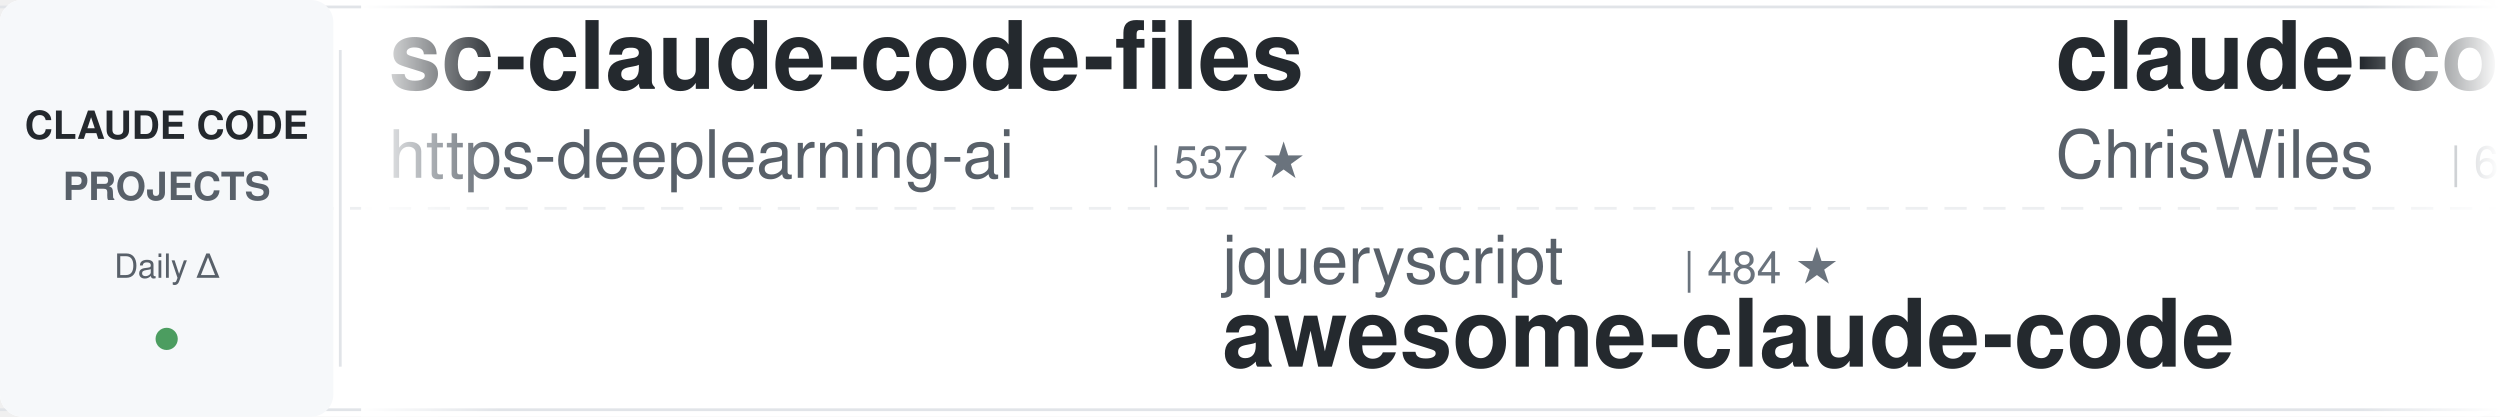
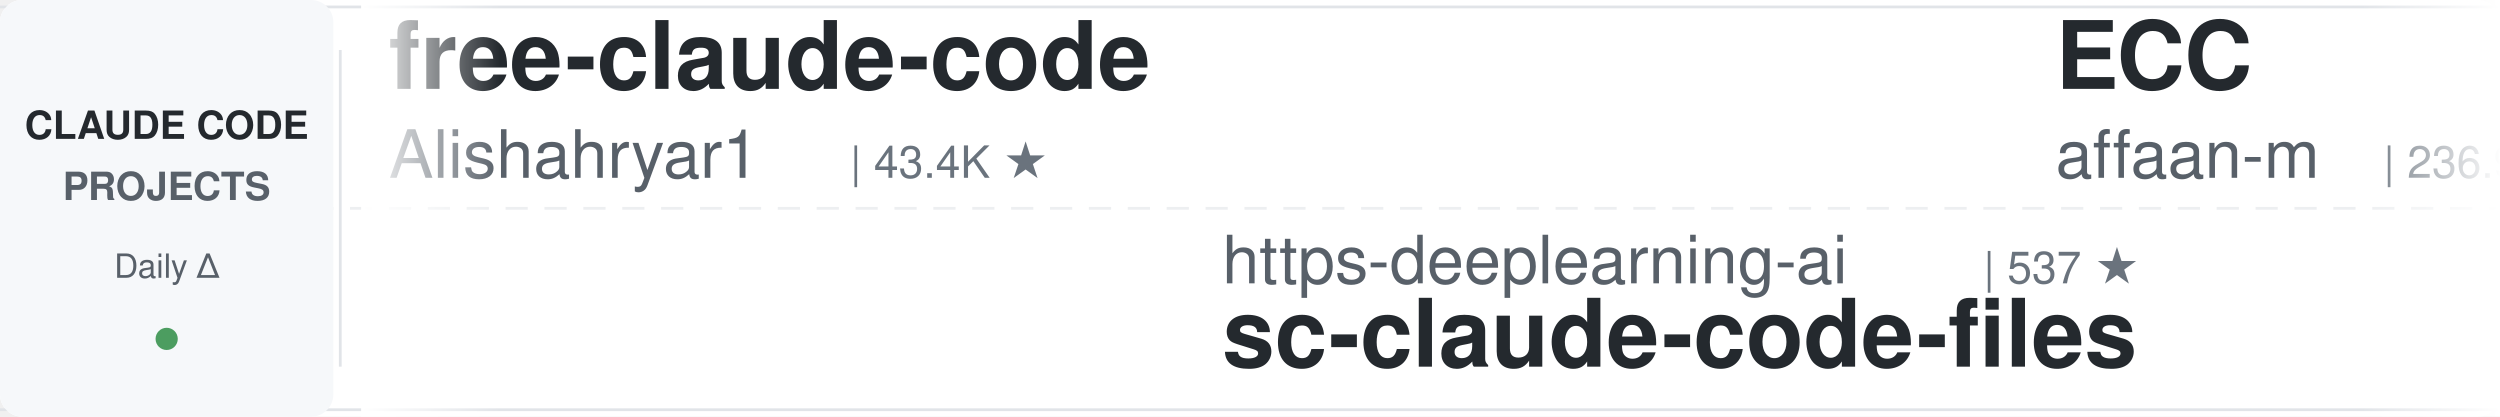
<svg xmlns="http://www.w3.org/2000/svg" width="900" height="150">
  <defs>
    <linearGradient id="leftFade" x1="0%" y1="0%" x2="100%" y2="0%">
      <stop offset="0%" style="stop-color:#ffffff;stop-opacity:1" />
      <stop offset="100%" style="stop-color:#ffffff;stop-opacity:0" />
    </linearGradient>
    <linearGradient id="rightFade" x1="0%" y1="0%" x2="100%" y2="0%">
      <stop offset="0%" style="stop-color:#ffffff;stop-opacity:0" />
      <stop offset="100%" style="stop-color:#ffffff;stop-opacity:1" />
    </linearGradient>
  </defs>
  <rect width="900" height="150" fill="#ffffff" rx="8" />
  <rect x="0" y="2" width="900" height="1" fill="#e1e4e8" />
  <rect x="0" y="147" width="900" height="1" fill="#e1e4e8" />
  <line x1="0" y1="75" x2="900" y2="75" stroke="#e1e4e8" stroke-width="1" stroke-dasharray="8 6" opacity="0.6" />
  <rect x="0" y="0" width="120" height="150" fill="#f6f8fa" rx="8" />
  <text x="60" y="50" font-family="-apple-system, BlinkMacSystemFont, 'Segoe UI', Helvetica, Arial, sans-serif" font-size="14" font-weight="600" fill="#24292e" text-anchor="middle">CLAUDE CODE</text>
  <text x="60" y="72" font-family="-apple-system, BlinkMacSystemFont, 'Segoe UI', Helvetica, Arial, sans-serif" font-size="14" font-weight="600" fill="#586069" text-anchor="middle">PROJECTS</text>
  <text x="60" y="100" font-family="-apple-system, BlinkMacSystemFont, 'Segoe UI', Helvetica, Arial, sans-serif" font-size="12" font-weight="500" fill="#586069" text-anchor="middle">Daily Δ</text>
  <circle cx="60" cy="122" r="4" fill="#22863a" opacity="0.8" />
  <rect x="122" y="18" width="1" height="114" fill="#e1e4e8" />
  <clipPath id="tickerClip">
    <rect x="130" y="0" width="770" height="150" />
  </clipPath>
  <g clip-path="url(#tickerClip)">
    <g id="tickerItems">
      <animateTransform attributeName="transform" attributeType="XML" type="translate" from="0 0" to="-3000 0" dur="54s" repeatCount="indefinite" />
      <g transform="translate(0, 0)">
-         <text x="140" y="32" font-family="-apple-system, BlinkMacSystemFont, 'Segoe UI', Helvetica, Arial, sans-serif" font-size="34" font-weight="600" fill="#24292e">sc-claude-code-files</text>
-         <text x="140" y="64" font-family="-apple-system, BlinkMacSystemFont, 'Segoe UI', Helvetica, Arial, sans-serif" font-size="24" font-weight="400" fill="#586069">https-deeplearning-ai</text>
-         <text x="414" y="64" font-family="-apple-system, BlinkMacSystemFont, 'Segoe UI', Helvetica, Arial, sans-serif" font-size="16" font-weight="500" fill="#6a737d">| 537 ★</text>
+         <text x="140" y="32" font-family="-apple-system, BlinkMacSystemFont, 'Segoe UI', Helvetica, Arial, sans-serif" font-size="34" font-weight="600" fill="#24292e">free-claude-code</text>
+         <text x="140" y="64" font-family="-apple-system, BlinkMacSystemFont, 'Segoe UI', Helvetica, Arial, sans-serif" font-size="24" font-weight="400" fill="#586069">Alishahryar1</text>
+         <text x="306" y="64" font-family="-apple-system, BlinkMacSystemFont, 'Segoe UI', Helvetica, Arial, sans-serif" font-size="16" font-weight="500" fill="#6a737d">| 43.4K ★</text>
      </g>
      <g transform="translate(300, 0)">
-         <text x="140" y="102" font-family="-apple-system, BlinkMacSystemFont, 'Segoe UI', Helvetica, Arial, sans-serif" font-size="24" font-weight="400" fill="#586069">jqueryscript</text>
-         <text x="306" y="102" font-family="-apple-system, BlinkMacSystemFont, 'Segoe UI', Helvetica, Arial, sans-serif" font-size="16" font-weight="500" fill="#6a737d">| 484 ★</text>
-         <text x="140" y="132" font-family="-apple-system, BlinkMacSystemFont, 'Segoe UI', Helvetica, Arial, sans-serif" font-size="34" font-weight="600" fill="#24292e">awesome-claude-code</text>
+         <text x="140" y="102" font-family="-apple-system, BlinkMacSystemFont, 'Segoe UI', Helvetica, Arial, sans-serif" font-size="24" font-weight="400" fill="#586069">https-deeplearning-ai</text>
+         <text x="414" y="102" font-family="-apple-system, BlinkMacSystemFont, 'Segoe UI', Helvetica, Arial, sans-serif" font-size="16" font-weight="500" fill="#6a737d">| 537 ★</text>
+         <text x="140" y="132" font-family="-apple-system, BlinkMacSystemFont, 'Segoe UI', Helvetica, Arial, sans-serif" font-size="34" font-weight="600" fill="#24292e">sc-claude-code-files</text>
      </g>
      <g transform="translate(600, 0)">
-         <text x="140" y="32" font-family="-apple-system, BlinkMacSystemFont, 'Segoe UI', Helvetica, Arial, sans-serif" font-size="34" font-weight="600" fill="#24292e">claude-code-showcase</text>
-         <text x="140" y="64" font-family="-apple-system, BlinkMacSystemFont, 'Segoe UI', Helvetica, Arial, sans-serif" font-size="24" font-weight="400" fill="#586069">ChrisWiles</text>
-         <text x="282" y="64" font-family="-apple-system, BlinkMacSystemFont, 'Segoe UI', Helvetica, Arial, sans-serif" font-size="16" font-weight="500" fill="#6a737d">| 6.0K ★</text>
+         <text x="140" y="32" font-family="-apple-system, BlinkMacSystemFont, 'Segoe UI', Helvetica, Arial, sans-serif" font-size="34" font-weight="600" fill="#24292e">ECC</text>
+         <text x="140" y="64" font-family="-apple-system, BlinkMacSystemFont, 'Segoe UI', Helvetica, Arial, sans-serif" font-size="24" font-weight="400" fill="#586069">affaan-m</text>
+         <text x="258" y="64" font-family="-apple-system, BlinkMacSystemFont, 'Segoe UI', Helvetica, Arial, sans-serif" font-size="16" font-weight="500" fill="#6a737d">| 236.9K ★</text>
      </g>
      <g transform="translate(900, 0)">
-         <text x="140" y="102" font-family="-apple-system, BlinkMacSystemFont, 'Segoe UI', Helvetica, Arial, sans-serif" font-size="24" font-weight="400" fill="#586069">daymade</text>
-         <text x="246" y="102" font-family="-apple-system, BlinkMacSystemFont, 'Segoe UI', Helvetica, Arial, sans-serif" font-size="16" font-weight="500" fill="#6a737d">| 1.3K ★</text>
-         <text x="140" y="132" font-family="-apple-system, BlinkMacSystemFont, 'Segoe UI', Helvetica, Arial, sans-serif" font-size="34" font-weight="600" fill="#24292e">claude-code-skills</text>
+         <text x="140" y="102" font-family="-apple-system, BlinkMacSystemFont, 'Segoe UI', Helvetica, Arial, sans-serif" font-size="24" font-weight="400" fill="#586069">JrCx7scC</text>
+         <text x="258" y="102" font-family="-apple-system, BlinkMacSystemFont, 'Segoe UI', Helvetica, Arial, sans-serif" font-size="16" font-weight="500" fill="#6a737d">| 371 ★</text>
+         <text x="140" y="132" font-family="-apple-system, BlinkMacSystemFont, 'Segoe UI', Helvetica, Arial, sans-serif" font-size="34" font-weight="600" fill="#24292e">claude-code-source</text>
      </g>
      <g transform="translate(1200, 0)">
-         <text x="140" y="32" font-family="-apple-system, BlinkMacSystemFont, 'Segoe UI', Helvetica, Arial, sans-serif" font-size="34" font-weight="600" fill="#24292e">claude-code-spec-workflo...</text>
-         <text x="140" y="64" font-family="-apple-system, BlinkMacSystemFont, 'Segoe UI', Helvetica, Arial, sans-serif" font-size="24" font-weight="400" fill="#586069">Pimzino</text>
-         <text x="246" y="64" font-family="-apple-system, BlinkMacSystemFont, 'Segoe UI', Helvetica, Arial, sans-serif" font-size="16" font-weight="500" fill="#6a737d">| 3.8K ★</text>
+         <text x="140" y="32" font-family="-apple-system, BlinkMacSystemFont, 'Segoe UI', Helvetica, Arial, sans-serif" font-size="34" font-weight="600" fill="#24292e">claude-code-guide</text>
+         <text x="140" y="64" font-family="-apple-system, BlinkMacSystemFont, 'Segoe UI', Helvetica, Arial, sans-serif" font-size="24" font-weight="400" fill="#586069">Cranot</text>
+         <text x="234" y="64" font-family="-apple-system, BlinkMacSystemFont, 'Segoe UI', Helvetica, Arial, sans-serif" font-size="16" font-weight="500" fill="#6a737d">| 2.9K ★</text>
      </g>
      <g transform="translate(1500, 0)">
-         <text x="140" y="102" font-family="-apple-system, BlinkMacSystemFont, 'Segoe UI', Helvetica, Arial, sans-serif" font-size="24" font-weight="400" fill="#586069">FlorianBruniaux</text>
-         <text x="342" y="102" font-family="-apple-system, BlinkMacSystemFont, 'Segoe UI', Helvetica, Arial, sans-serif" font-size="16" font-weight="500" fill="#6a737d">| 5.6K ★</text>
-         <text x="140" y="132" font-family="-apple-system, BlinkMacSystemFont, 'Segoe UI', Helvetica, Arial, sans-serif" font-size="34" font-weight="600" fill="#24292e">claude-code-ultimate-gui...</text>
+         <text x="140" y="102" font-family="-apple-system, BlinkMacSystemFont, 'Segoe UI', Helvetica, Arial, sans-serif" font-size="24" font-weight="400" fill="#586069">VoltAgent</text>
+         <text x="270" y="102" font-family="-apple-system, BlinkMacSystemFont, 'Segoe UI', Helvetica, Arial, sans-serif" font-size="16" font-weight="500" fill="#6a737d">| 23.9K ★</text>
+         <text x="140" y="132" font-family="-apple-system, BlinkMacSystemFont, 'Segoe UI', Helvetica, Arial, sans-serif" font-size="34" font-weight="600" fill="#24292e">awesome-claude-code-suba...</text>
      </g>
      <g transform="translate(1800, 0)">
-         <text x="140" y="32" font-family="-apple-system, BlinkMacSystemFont, 'Segoe UI', Helvetica, Arial, sans-serif" font-size="34" font-weight="600" fill="#24292e">claude-code-source-build</text>
-         <text x="140" y="64" font-family="-apple-system, BlinkMacSystemFont, 'Segoe UI', Helvetica, Arial, sans-serif" font-size="24" font-weight="400" fill="#586069">andrew-kramer-inno</text>
-         <text x="378" y="64" font-family="-apple-system, BlinkMacSystemFont, 'Segoe UI', Helvetica, Arial, sans-serif" font-size="16" font-weight="500" fill="#6a737d">| 593 ★</text>
+         <text x="140" y="32" font-family="-apple-system, BlinkMacSystemFont, 'Segoe UI', Helvetica, Arial, sans-serif" font-size="34" font-weight="600" fill="#24292e">claude-code-transcripts</text>
+         <text x="140" y="64" font-family="-apple-system, BlinkMacSystemFont, 'Segoe UI', Helvetica, Arial, sans-serif" font-size="24" font-weight="400" fill="#586069">simonw</text>
+         <text x="234" y="64" font-family="-apple-system, BlinkMacSystemFont, 'Segoe UI', Helvetica, Arial, sans-serif" font-size="16" font-weight="500" fill="#6a737d">| 1.6K ★</text>
      </g>
      <g transform="translate(2100, 0)">
-         <text x="140" y="102" font-family="-apple-system, BlinkMacSystemFont, 'Segoe UI', Helvetica, Arial, sans-serif" font-size="24" font-weight="400" fill="#586069">frankbria</text>
-         <text x="270" y="102" font-family="-apple-system, BlinkMacSystemFont, 'Segoe UI', Helvetica, Arial, sans-serif" font-size="16" font-weight="500" fill="#6a737d">| 9.6K ★</text>
-         <text x="140" y="132" font-family="-apple-system, BlinkMacSystemFont, 'Segoe UI', Helvetica, Arial, sans-serif" font-size="34" font-weight="600" fill="#24292e">ralph-claude-code</text>
+         <text x="140" y="102" font-family="-apple-system, BlinkMacSystemFont, 'Segoe UI', Helvetica, Arial, sans-serif" font-size="24" font-weight="400" fill="#586069">Windy3f3f3f3f</text>
+         <text x="318" y="102" font-family="-apple-system, BlinkMacSystemFont, 'Segoe UI', Helvetica, Arial, sans-serif" font-size="16" font-weight="500" fill="#6a737d">| 3.3K ★</text>
+         <text x="140" y="132" font-family="-apple-system, BlinkMacSystemFont, 'Segoe UI', Helvetica, Arial, sans-serif" font-size="34" font-weight="600" fill="#24292e">how-claude-code-works</text>
      </g>
      <g transform="translate(2400, 0)">
-         <text x="140" y="32" font-family="-apple-system, BlinkMacSystemFont, 'Segoe UI', Helvetica, Arial, sans-serif" font-size="34" font-weight="600" fill="#24292e">claude-code-templates</text>
-         <text x="140" y="64" font-family="-apple-system, BlinkMacSystemFont, 'Segoe UI', Helvetica, Arial, sans-serif" font-size="24" font-weight="400" fill="#586069">davila7</text>
-         <text x="246" y="64" font-family="-apple-system, BlinkMacSystemFont, 'Segoe UI', Helvetica, Arial, sans-serif" font-size="16" font-weight="500" fill="#6a737d">| 30.0K ★</text>
+         <text x="140" y="32" font-family="-apple-system, BlinkMacSystemFont, 'Segoe UI', Helvetica, Arial, sans-serif" font-size="34" font-weight="600" fill="#24292e">claude-code-from-scratch</text>
+         <text x="140" y="64" font-family="-apple-system, BlinkMacSystemFont, 'Segoe UI', Helvetica, Arial, sans-serif" font-size="24" font-weight="400" fill="#586069">Windy3f3f3f3f</text>
+         <text x="318" y="64" font-family="-apple-system, BlinkMacSystemFont, 'Segoe UI', Helvetica, Arial, sans-serif" font-size="16" font-weight="500" fill="#6a737d">| 2.5K ★</text>
      </g>
      <g transform="translate(2700, 0)">
-         <text x="140" y="102" font-family="-apple-system, BlinkMacSystemFont, 'Segoe UI', Helvetica, Arial, sans-serif" font-size="24" font-weight="400" fill="#586069">OneRedOak</text>
-         <text x="270" y="102" font-family="-apple-system, BlinkMacSystemFont, 'Segoe UI', Helvetica, Arial, sans-serif" font-size="16" font-weight="500" fill="#6a737d">| 3.9K ★</text>
-         <text x="140" y="132" font-family="-apple-system, BlinkMacSystemFont, 'Segoe UI', Helvetica, Arial, sans-serif" font-size="34" font-weight="600" fill="#24292e">claude-code-workflows</text>
+         <text x="140" y="102" font-family="-apple-system, BlinkMacSystemFont, 'Segoe UI', Helvetica, Arial, sans-serif" font-size="24" font-weight="400" fill="#586069">ChrisWiles</text>
+         <text x="282" y="102" font-family="-apple-system, BlinkMacSystemFont, 'Segoe UI', Helvetica, Arial, sans-serif" font-size="16" font-weight="500" fill="#6a737d">| 6.0K ★</text>
+         <text x="140" y="132" font-family="-apple-system, BlinkMacSystemFont, 'Segoe UI', Helvetica, Arial, sans-serif" font-size="34" font-weight="600" fill="#24292e">claude-code-showcase</text>
      </g>
      <g transform="translate(3000, 0)">
-         <text x="140" y="32" font-family="-apple-system, BlinkMacSystemFont, 'Segoe UI', Helvetica, Arial, sans-serif" font-size="34" font-weight="600" fill="#24292e">sc-claude-code-files</text>
-         <text x="140" y="64" font-family="-apple-system, BlinkMacSystemFont, 'Segoe UI', Helvetica, Arial, sans-serif" font-size="24" font-weight="400" fill="#586069">https-deeplearning-ai</text>
-         <text x="414" y="64" font-family="-apple-system, BlinkMacSystemFont, 'Segoe UI', Helvetica, Arial, sans-serif" font-size="16" font-weight="500" fill="#6a737d">| 537 ★</text>
+         <text x="140" y="32" font-family="-apple-system, BlinkMacSystemFont, 'Segoe UI', Helvetica, Arial, sans-serif" font-size="34" font-weight="600" fill="#24292e">free-claude-code</text>
+         <text x="140" y="64" font-family="-apple-system, BlinkMacSystemFont, 'Segoe UI', Helvetica, Arial, sans-serif" font-size="24" font-weight="400" fill="#586069">Alishahryar1</text>
+         <text x="306" y="64" font-family="-apple-system, BlinkMacSystemFont, 'Segoe UI', Helvetica, Arial, sans-serif" font-size="16" font-weight="500" fill="#6a737d">| 43.4K ★</text>
      </g>
      <g transform="translate(3300, 0)">
-         <text x="140" y="102" font-family="-apple-system, BlinkMacSystemFont, 'Segoe UI', Helvetica, Arial, sans-serif" font-size="24" font-weight="400" fill="#586069">jqueryscript</text>
-         <text x="306" y="102" font-family="-apple-system, BlinkMacSystemFont, 'Segoe UI', Helvetica, Arial, sans-serif" font-size="16" font-weight="500" fill="#6a737d">| 484 ★</text>
-         <text x="140" y="132" font-family="-apple-system, BlinkMacSystemFont, 'Segoe UI', Helvetica, Arial, sans-serif" font-size="34" font-weight="600" fill="#24292e">awesome-claude-code</text>
+         <text x="140" y="102" font-family="-apple-system, BlinkMacSystemFont, 'Segoe UI', Helvetica, Arial, sans-serif" font-size="24" font-weight="400" fill="#586069">https-deeplearning-ai</text>
+         <text x="414" y="102" font-family="-apple-system, BlinkMacSystemFont, 'Segoe UI', Helvetica, Arial, sans-serif" font-size="16" font-weight="500" fill="#6a737d">| 537 ★</text>
+         <text x="140" y="132" font-family="-apple-system, BlinkMacSystemFont, 'Segoe UI', Helvetica, Arial, sans-serif" font-size="34" font-weight="600" fill="#24292e">sc-claude-code-files</text>
      </g>
      <g transform="translate(3600, 0)">
-         <text x="140" y="32" font-family="-apple-system, BlinkMacSystemFont, 'Segoe UI', Helvetica, Arial, sans-serif" font-size="34" font-weight="600" fill="#24292e">claude-code-showcase</text>
-         <text x="140" y="64" font-family="-apple-system, BlinkMacSystemFont, 'Segoe UI', Helvetica, Arial, sans-serif" font-size="24" font-weight="400" fill="#586069">ChrisWiles</text>
-         <text x="282" y="64" font-family="-apple-system, BlinkMacSystemFont, 'Segoe UI', Helvetica, Arial, sans-serif" font-size="16" font-weight="500" fill="#6a737d">| 6.0K ★</text>
+         <text x="140" y="32" font-family="-apple-system, BlinkMacSystemFont, 'Segoe UI', Helvetica, Arial, sans-serif" font-size="34" font-weight="600" fill="#24292e">ECC</text>
+         <text x="140" y="64" font-family="-apple-system, BlinkMacSystemFont, 'Segoe UI', Helvetica, Arial, sans-serif" font-size="24" font-weight="400" fill="#586069">affaan-m</text>
+         <text x="258" y="64" font-family="-apple-system, BlinkMacSystemFont, 'Segoe UI', Helvetica, Arial, sans-serif" font-size="16" font-weight="500" fill="#6a737d">| 236.9K ★</text>
      </g>
      <g transform="translate(3900, 0)">
-         <text x="140" y="102" font-family="-apple-system, BlinkMacSystemFont, 'Segoe UI', Helvetica, Arial, sans-serif" font-size="24" font-weight="400" fill="#586069">daymade</text>
-         <text x="246" y="102" font-family="-apple-system, BlinkMacSystemFont, 'Segoe UI', Helvetica, Arial, sans-serif" font-size="16" font-weight="500" fill="#6a737d">| 1.3K ★</text>
-         <text x="140" y="132" font-family="-apple-system, BlinkMacSystemFont, 'Segoe UI', Helvetica, Arial, sans-serif" font-size="34" font-weight="600" fill="#24292e">claude-code-skills</text>
+         <text x="140" y="102" font-family="-apple-system, BlinkMacSystemFont, 'Segoe UI', Helvetica, Arial, sans-serif" font-size="24" font-weight="400" fill="#586069">JrCx7scC</text>
+         <text x="258" y="102" font-family="-apple-system, BlinkMacSystemFont, 'Segoe UI', Helvetica, Arial, sans-serif" font-size="16" font-weight="500" fill="#6a737d">| 371 ★</text>
+         <text x="140" y="132" font-family="-apple-system, BlinkMacSystemFont, 'Segoe UI', Helvetica, Arial, sans-serif" font-size="34" font-weight="600" fill="#24292e">claude-code-source</text>
      </g>
    </g>
  </g>
  <rect x="130" y="0" width="50" height="150" fill="url(#leftFade)" />
  <rect x="850" y="0" width="50" height="150" fill="url(#rightFade)" />
</svg>
